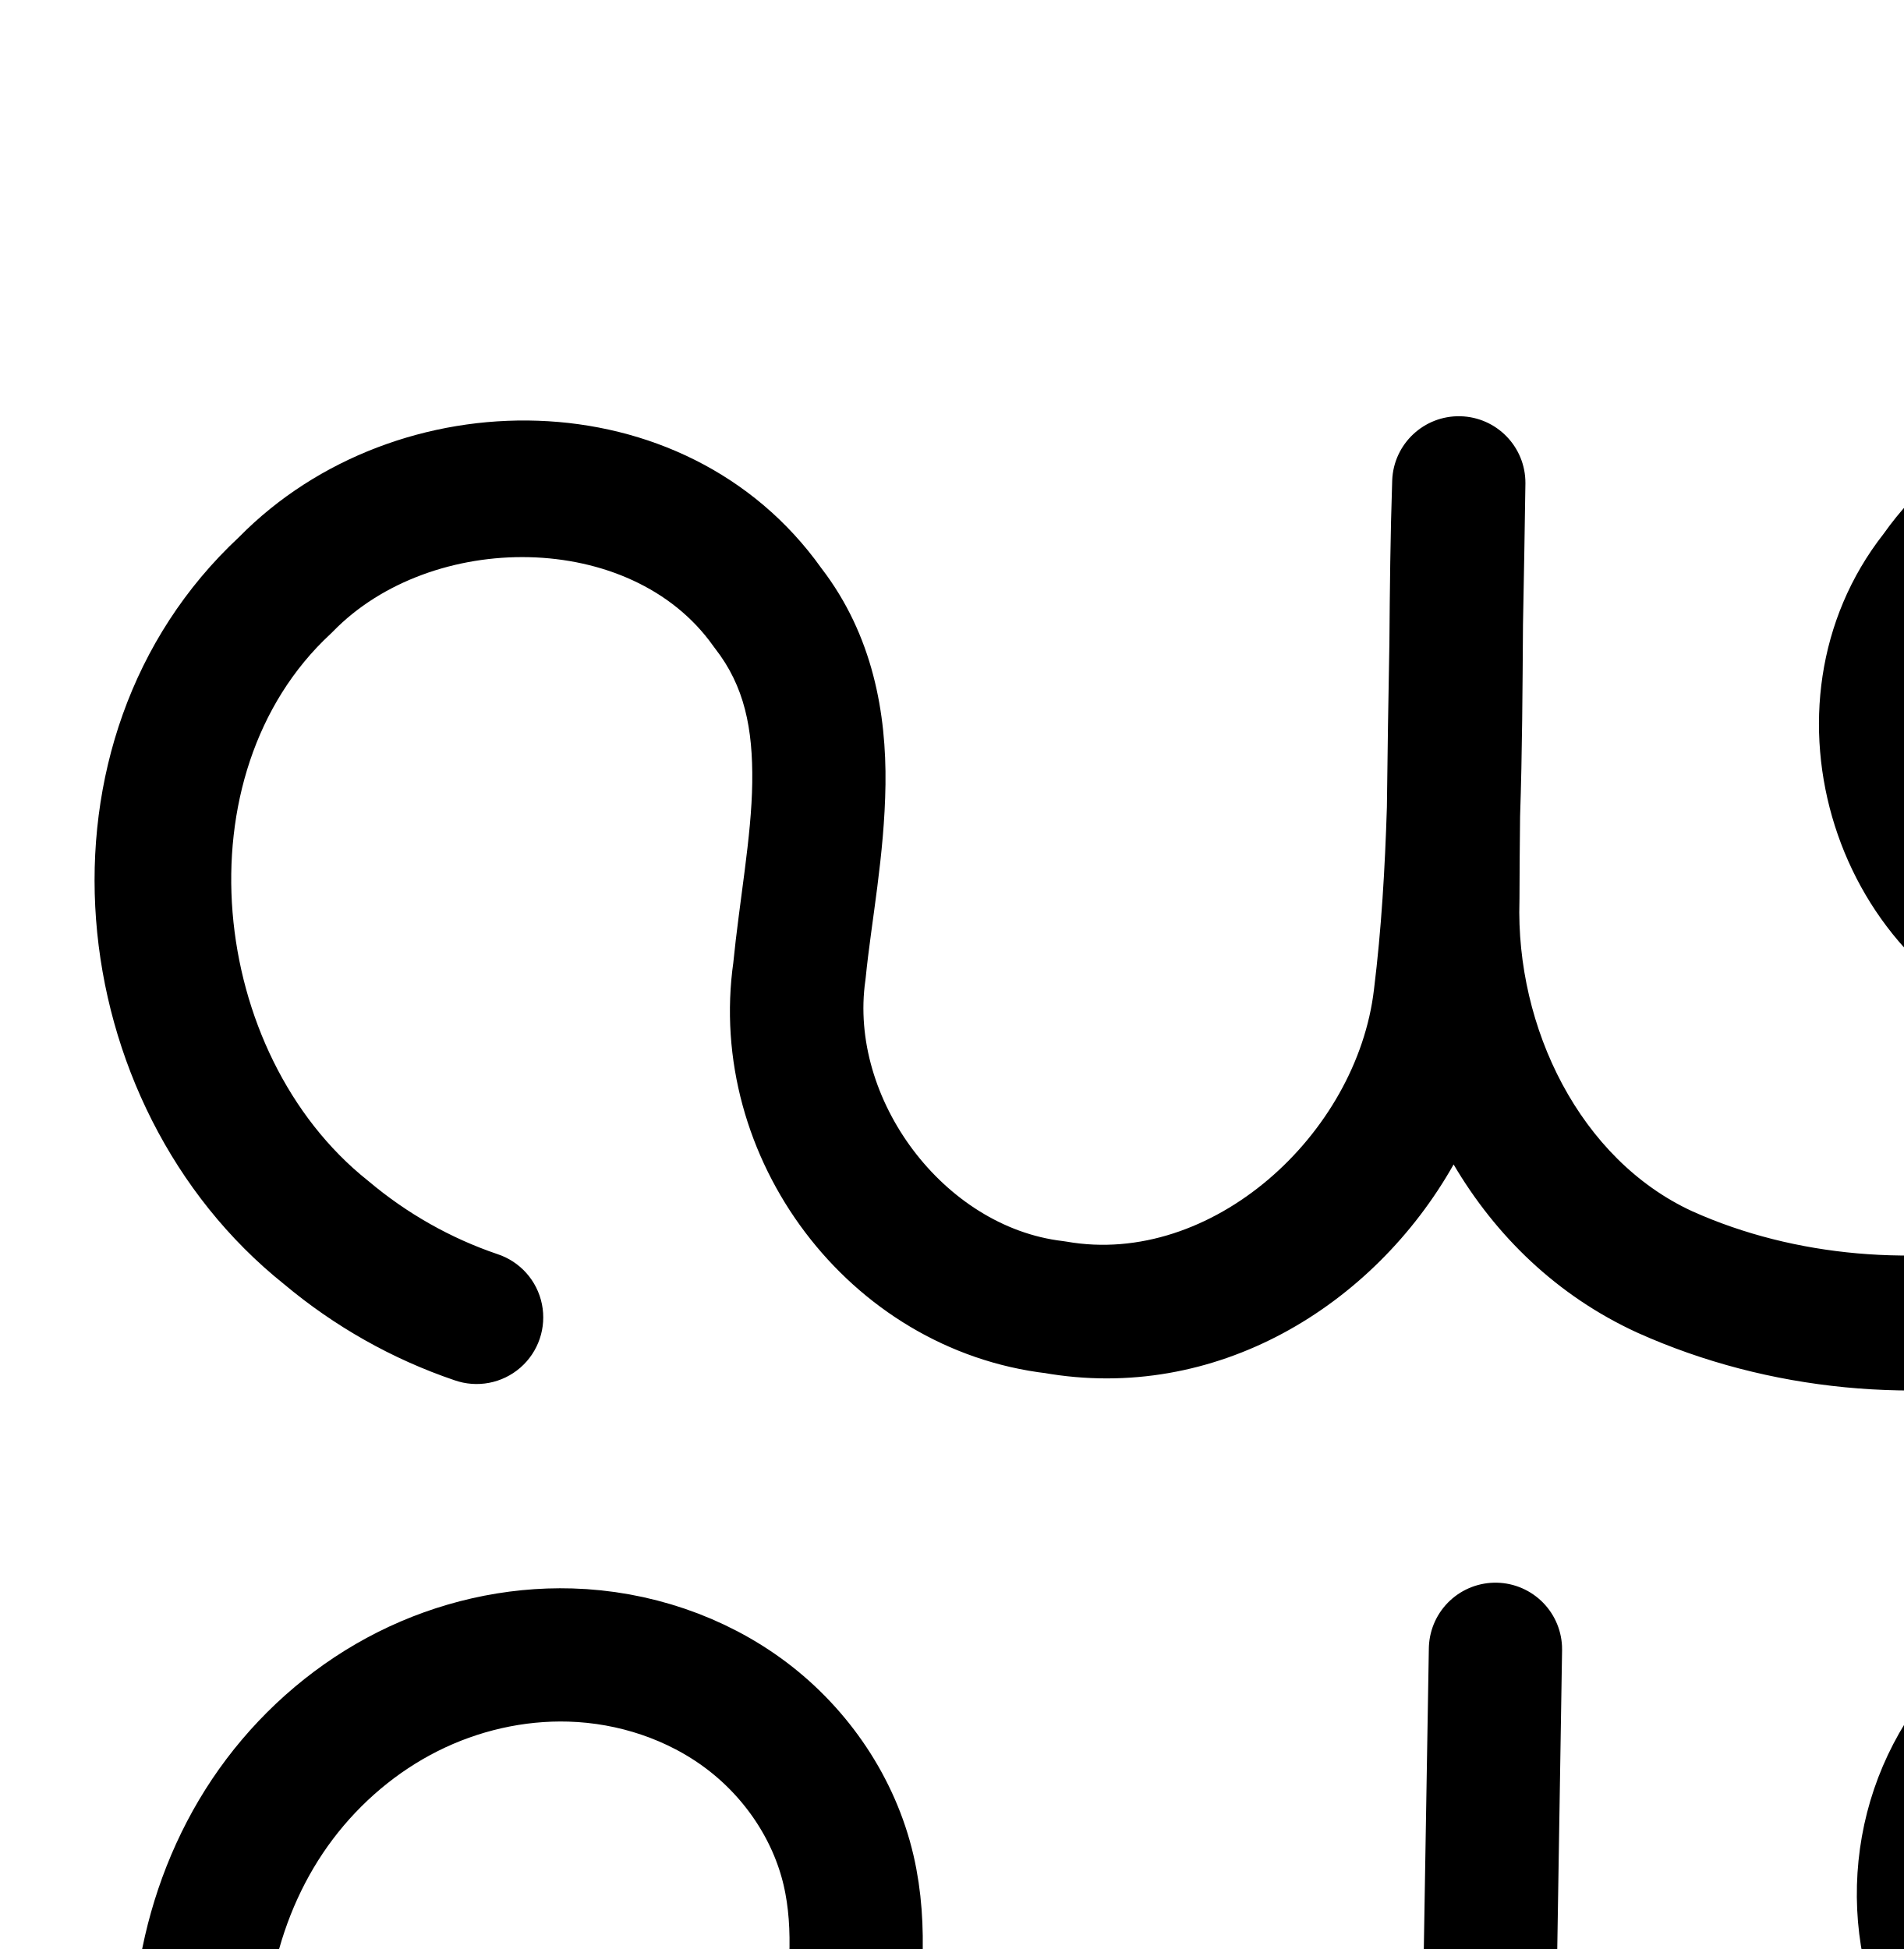
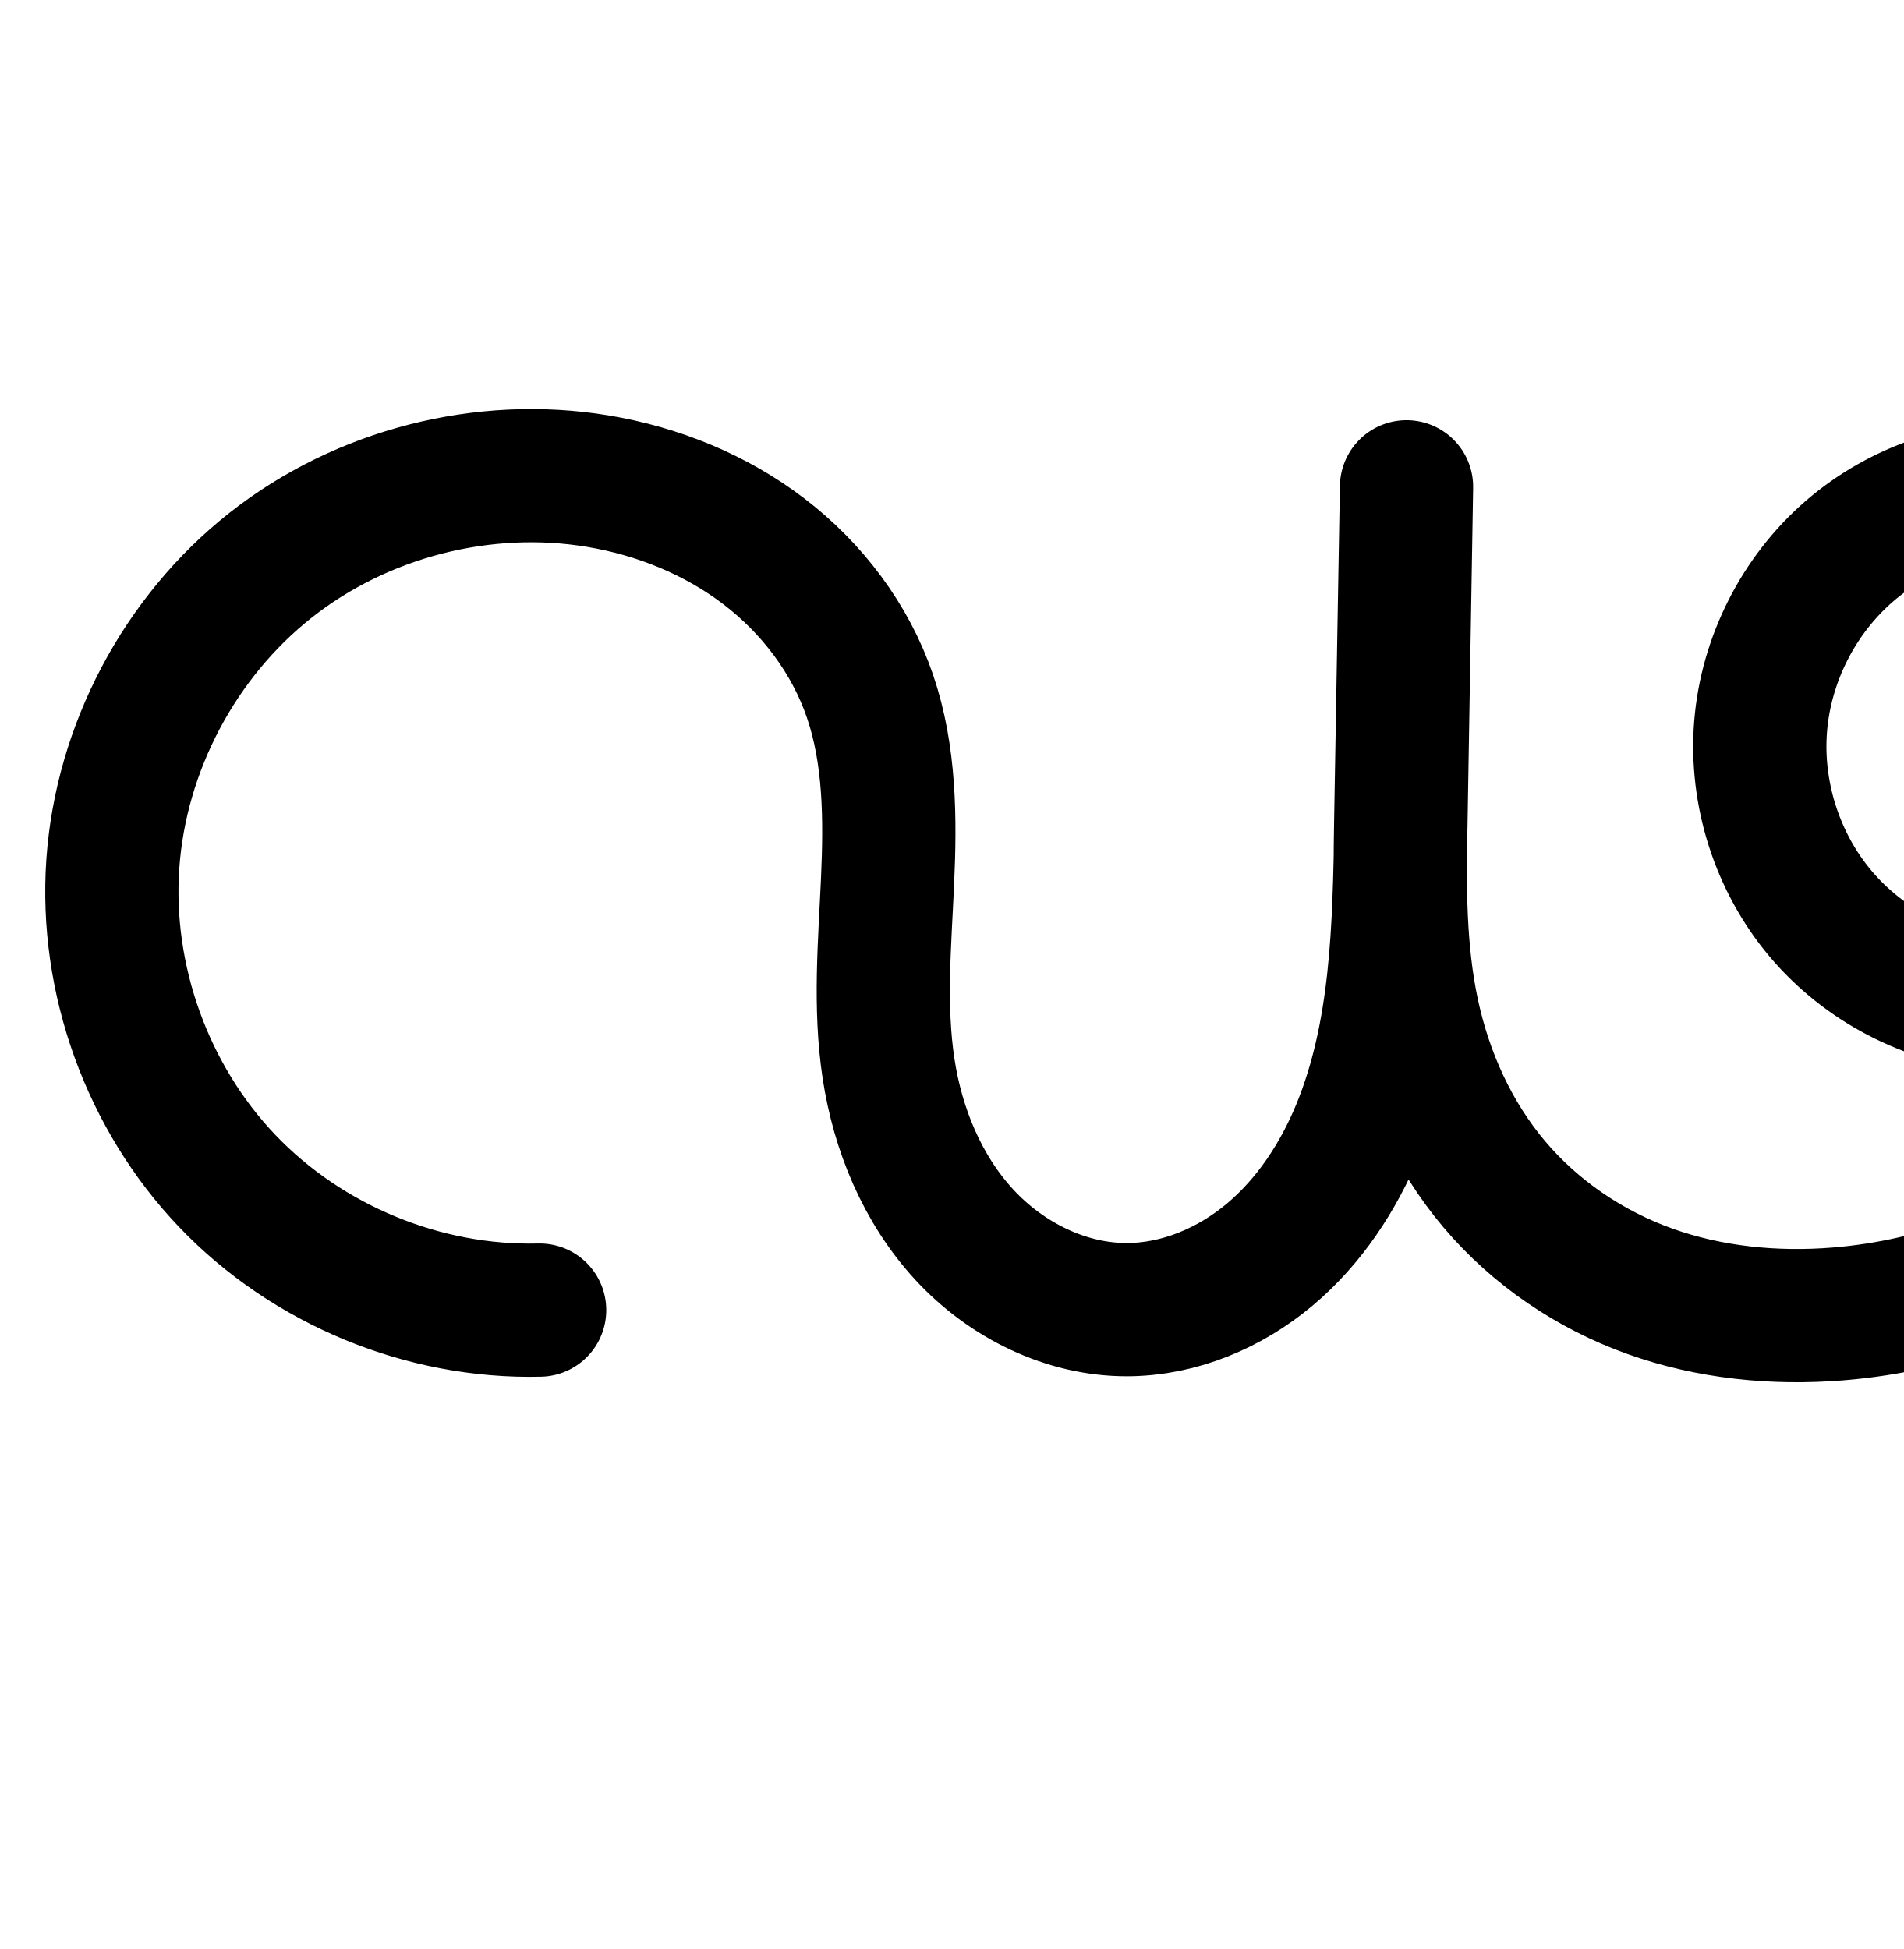
<svg xmlns="http://www.w3.org/2000/svg" width="2000" height="2048" id="svg2992" version="1.1">
  <defs id="defs5498">
    </defs>
  <g id="layer1" transform="translate(0,1048)">
-     <path style="color:#000000;font-style:normal;font-variant:normal;font-weight:normal;font-stretch:normal;font-size:medium;line-height:normal;font-family:sans-serif;text-indent:0;text-align:start;text-decoration:none;text-decoration-line:none;text-decoration-style:solid;text-decoration-color:#000000;letter-spacing:normal;word-spacing:normal;text-transform:none;direction:ltr;block-progression:tb;writing-mode:lr-tb;baseline-shift:baseline;text-anchor:start;white-space:normal;clip-rule:nonzero;display:inline;overflow:visible;visibility:visible;opacity:1;isolation:auto;mix-blend-mode:normal;color-interpolation:sRGB;color-interpolation-filters:linearRGB;solid-color:#000000;solid-opacity:1;fill:#000000;fill-opacity:1;fill-rule:evenodd;stroke:none;stroke-width:140;stroke-linecap:round;stroke-linejoin:round;stroke-miterlimit:4;stroke-dasharray:none;stroke-dashoffset:0;stroke-opacity:1;color-rendering:auto;image-rendering:auto;shape-rendering:auto;text-rendering:auto;enable-background:accumulate" d="m 2271.016,-629.631 c -111.335,-1.997 -222.299,44.015 -292.008,142.625 -140.997,180.006 -51.322,462.174 167.568,527.607 133.875,48.339 278.879,-0.185 366.397,-100.609 -15.643,50.274 -40.659,97.419 -74.102,136.457 a 70.007,70.007 0 0 0 -1.4,1.689 C 2288.271,263.773 1994.84,322.078 1778.047,224.814 1660.205,170.488 1592.416,32.067 1596.445,-101.658 a 70.007,70.007 0 0 0 0.033,-2.006 c 0.042,-28.715 0.329,-57.498 0.631,-86.289 2.295,-67.987 2.579,-135.246 3.057,-201.744 0.916,-49.436 1.898,-98.823 2.551,-148.484 a 70.007,70.007 0 0 0 -139.955,-3.279 c -1.95,57.824 -2.511,114.953 -2.965,171.721 -1.061,57.155 -1.982,114.356 -2.621,171.812 -2.013,64.661 -5.767,128.435 -13.508,191.133 a 70.007,70.007 0 0 0 -0.055,0.457 C 1425.796,144.22 1272.904,283.565 1120.477,256.672 A 70.007,70.007 0 0 0 1116.5,256.088 C 991.518,241.372 891.377,106.688 909.219,-17.785 a 70.007,70.007 0 0 0 0.365,-3.008 c 5.822,-58.568 19.774,-128.324 20.768,-202.898 0.985,-73.956 -12.925,-156.449 -67.367,-227.273 C 719.658,-652.288 416.625,-651.874 251.154,-483.641 c -228.656,213.095 -187.751,597.232 47.398,785.125 52.722,44.189 113.449,78.634 178.863,100.826 a 70.007,70.007 0 1 0 44.979,-132.58 c -48.864,-16.578 -94.895,-42.674 -134.57,-76.062 a 70.007,70.007 0 0 0 -1.461,-1.195 C 219.201,59.332 187.887,-234.153 347.23,-381.854 a 70.007,70.007 0 0 0 2.623,-2.562 c 103.178,-106.215 312.977,-107.097 399.486,15.164 a 70.007,70.007 0 0 0 1.959,2.635 c 30.904,39.598 39.824,84.007 39.064,141.061 -0.76,57.053 -13.33,122.871 -20.094,190.914 l 0.365,-3.008 C 741.082,168.519 891.063,370.51 1100.129,395.127 l -3.977,-0.584 c 180.877,31.912 346.816,-69.691 431.127,-218.936 44.099,74.914 108.499,137.905 192.566,176.545 a 70.007,70.007 0 0 0 0.541,0.246 c 276.513,124.26 630.69,55.732 825.457,-185.666 160.756,-188.427 183.985,-496.527 -6.41,-681.125 -70.621,-73.925 -169.628,-113.466 -268.418,-115.238 z m -12.758,145.295 c 107.663,1.331 210.095,111.932 195.617,219.672 a 70.007,70.007 0 0 0 -0.453,4.434 c -8.188,116.913 -150.177,209.315 -260.268,168.855 a 70.007,70.007 0 0 0 -4.777,-1.564 C 2068.305,-127.511 2012.243,-302.746 2089.383,-400.908 a 70.007,70.007 0 0 0 2.574,-3.494 c 30.003,-43.476 77.62,-69.181 129.602,-78.307 a 70.007,70.007 0 0 0 15.129,-0.402 c 7.191,-0.916 14.393,-1.313 21.57,-1.225 z M 1582.668,7.902 l -0.055,0.457 c 0.015,-0.119 0.026,-0.238 0.041,-0.357 0,-0.033 0.01,-0.066 0.014,-0.1 z" id="path4370-92-1" />
-     <path style="fill:none;fill-rule:evenodd;stroke:#000000;stroke-width:140;stroke-linecap:round;stroke-linejoin:round;stroke-miterlimit:4;stroke-dasharray:none;stroke-opacity:1" d="m 2266.368,673.619 c 74.817,-7.203 152.214,18.462 207.903,68.941 55.69,50.479 88.81,124.99 88.968,200.153 0.158,75.163 -32.648,149.813 -88.125,200.526 -55.477,50.713 -132.764,76.704 -207.611,69.816 -54.365,-5.003 -107.049,-26.907 -148.963,-61.891 -41.914,-34.984 -72.88,-82.89 -87.608,-135.461 -14.728,-52.571 -13.162,-109.579 4.391,-161.276 17.553,-51.696 51.012,-97.863 94.652,-130.669 56.255,-42.29 128.721,-61.62 198.843,-55.627 70.122,5.993 137.463,36.75 189.763,83.842 52.301,47.092 89.629,110.03 108.541,177.819 18.912,67.789 19.668,140.215 4.892,209.024 -29.271,136.305 -119.763,256.262 -237.5,330.922 -117.736,74.66 -260.764,105.395 -399.892,96.493 -63.501,-4.063 -126.919,-16.325 -185.371,-41.469 -58.452,-25.144 -111.478,-63.495 -151.707,-112.795 -40.229,-49.3 -66.963,-108.973 -80.265,-171.197 -13.302,-62.225 -13.211,-126.43 -12.148,-190.052 l 6.114,-365.649 -5.907,366.189 c -1.67,103.542 -8.215,210.322 -54.635,302.891 -46.419,92.569 -131.861,166.276 -232.28,191.571 -85.719,21.592 -180.168,7.676 -255.029,-39.334 -74.86,-47.01 -128.709,-126.844 -142.408,-214.173 -9.741,-62.099 0.066,-125.379 8.724,-187.639 8.658,-62.26 16.102,-126.237 1.824,-187.452 -15.039,-64.477 -54.384,-122.568 -107.244,-162.433 -52.86,-39.865 -118.681,-61.624 -184.859,-63.596 -59.014,-1.759 -118.295,11.938 -171.044,38.458 -52.749,26.52 -98.928,65.733 -134.509,112.848 -71.161,94.23 -97.826,218.891 -79.362,335.52 13.765,86.948 51.696,169.943 108.432,237.252 56.736,67.309 132.114,118.74 215.478,147.022" id="path4370-92-1-3" />
+     <path style="fill:none;fill-rule:evenodd;stroke:#000000;stroke-width:140;stroke-linecap:round;stroke-linejoin:round;stroke-miterlimit:4;stroke-dasharray:none;stroke-opacity:1" d="m 2094.918,-531.924 c 74.698,-6.991 151.883,18.774 207.403,69.234 55.52,50.46 88.522,124.838 88.68,199.863 0.158,75.024 -32.531,149.541 -87.838,200.234 -55.307,50.693 -132.383,76.783 -207.109,70.106 -70.367,-6.287 -137.721,-41.381 -183.233,-95.416 -45.512,-54.035 -68.645,-126.351 -62.997,-196.773 5.648,-70.422 39.997,-138.109 93.463,-184.288 53.466,-46.179 125.407,-70.314 195.909,-65.775 54.41,3.503 107.389,23.618 151.528,55.625 44.139,32.007 79.467,75.669 103.26,124.727 47.586,98.115 47.735,215.238 13.626,318.811 -33.263,101.006 -98.116,191.163 -182.518,255.855 -84.402,64.691 -187.923,103.813 -293.918,112.41 -66.692,5.409 -134.798,-1.268 -197.784,-23.848 -62.986,-22.58 -120.275,-61.366 -163.444,-112.488 -43.169,-51.123 -71.542,-113.903 -85.575,-179.326 -14.034,-65.423 -13.844,-132.95 -12.688,-199.851 l 6.114,-353.649 -5.907,354.189 c -1.812,108.639 -3.719,220.31 -44.971,320.829 -20.626,50.259 -51.358,97.008 -92.986,131.916 -41.628,34.908 -94.631,57.379 -148.958,57.717 -64.91,0.405 -127.937,-31.143 -171.916,-78.886 C 969.079,201.548 943.254,138.849 933.537,74.669 923.719,9.823 929.57,-56.208 932.52,-121.726 c 2.949,-65.518 2.747,-132.626 -18.435,-194.696 -20.611,-60.397 -60.791,-113.478 -111.506,-152.215 -50.715,-38.738 -111.644,-63.348 -174.596,-73.814 -120.105,-19.967 -248.041,12.927 -343.619,88.349 -95.579,75.423 -157.318,192.204 -165.824,313.66 -8.506,121.456 36.354,245.702 120.488,333.71 84.134,88.008 206.236,138.413 327.951,135.38" id="path4370-92-1-3" />
+     <path style="color:#000000;font-style:normal;font-variant:normal;font-weight:normal;font-stretch:normal;font-size:medium;line-height:normal;font-family:sans-serif;text-indent:0;text-align:start;text-decoration:none;text-decoration-line:none;text-decoration-style:solid;text-decoration-color:#000000;letter-spacing:normal;word-spacing:normal;text-transform:none;direction:ltr;block-progression:tb;writing-mode:lr-tb;baseline-shift:baseline;text-anchor:start;white-space:normal;clip-rule:nonzero;display:inline;overflow:visible;visibility:visible;opacity:1;isolation:auto;mix-blend-mode:normal;color-interpolation:sRGB;color-interpolation-filters:linearRGB;solid-color:#000000;solid-opacity:1;fill:#000000;fill-opacity:1;fill-rule:evenodd;stroke:none;stroke-width:140;stroke-linecap:round;stroke-linejoin:round;stroke-miterlimit:4;stroke-dasharray:none;stroke-dashoffset:0;stroke-opacity:1;color-rendering:auto;image-rendering:auto;shape-rendering:auto;text-rendering:auto;enable-background:accumulate" d="m -2110.115,-605.224 c -114.714,-0.67 -228.436,37.619 -319.156,109.207 -111.655,88.109 -182.355,221.836 -192.291,363.721 -9.936,141.885 41.434,284.161 139.719,386.973 98.285,102.811 238.105,160.531 380.293,156.988 a 70.007,70.007 0 1 0 -3.486,-139.957 c -101.243,2.522 -205.627,-40.568 -275.609,-113.773 -69.982,-73.205 -108.333,-179.422 -101.258,-280.449 7.075,-101.027 59.855,-200.861 139.357,-263.598 79.502,-62.736 188.874,-90.859 288.777,-74.25 52.648,8.753 102.998,29.389 143.586,60.391 40.375,30.84 72.069,73.251 87.748,119.195 16.245,47.603 17.6,105.71 14.754,168.939 -2.857,63.474 -9.75,134.154 1.736,210.023 11.455,75.659 41.828,151.407 97.246,211.568 56.148,60.953 135.966,102.007 223.838,101.459 73.344,-0.457 140.788,-29.877 193.5,-74.08 44.392,-37.226 77.295,-83.642 101.002,-132.812 10.945,17.439 23.07,34.266 36.551,50.23 51.605,61.113 119.04,106.598 193.303,133.221 73.948,26.51 151.92,33.82 227.066,27.725 119.39,-9.684 235.32,-53.409 330.842,-126.623 95.584,-73.262 168.576,-174.59 206.424,-289.518 39.032,-118.523 39.975,-253.51 -17.131,-371.254 -28.549,-58.864 -70.89,-111.501 -125.15,-150.848 -54.406,-39.452 -119.475,-64.393 -188.123,-68.812 -89.425,-5.757 -178.319,24.059 -246.162,82.656 -67.85,58.603 -110.312,142.264 -117.482,231.666 -7.171,89.411 21.425,178.832 79.232,247.465 57.813,68.639 141.121,112.053 230.543,120.043 75.794,6.772 151.621,-12.405 214.928,-53.109 -30.848,54.264 -72.755,102.664 -122.244,140.596 -73.283,56.169 -164.395,90.687 -256.994,98.197 -58.238,4.724 -116.478,-1.321 -168.502,-19.971 -51.709,-18.537 -98.851,-50.626 -133.584,-91.758 -34.698,-41.091 -58.714,-93.362 -70.615,-148.846 -10.424,-48.597 -11.882,-102.331 -11.354,-159.227 0.138,-8.098 0.287,-16.264 0.42,-24.236 l 5.887,-353.027 0.02,-1.119 0,-0.041 a 70.007,70.007 0 0 0 -139.978,-2.379 l 0,0.043 0,0 -0.033,1.982 -6.078,351.625 c -0.128,7.41 -0.14,15.115 -0.236,22.65 -2.007,100.368 -7.036,194.736 -39.299,273.352 -17.142,41.77 -42.157,78.819 -73.205,104.856 -30.544,25.613 -69.107,41.135 -104.416,41.355 -41.949,0.261 -88.184,-21.782 -119.994,-56.314 -32.54,-35.324 -53.816,-84.971 -61.795,-137.672 -8.149,-53.822 -3.34,-115.207 -0.299,-182.769 3.052,-67.807 4.004,-143.917 -22.115,-220.453 -25.543,-74.849 -74.209,-138.599 -135.264,-185.234 -60.842,-46.473 -132.35,-75.059 -205.607,-87.238 -26.308,-4.374 -52.834,-6.603 -79.307,-6.758 z m 1561.844,155.273 c 48.268,0.866 97.889,19.971 133.24,52.1 40.401,36.719 65.647,93.615 65.762,148.209 0.115,54.594 -24.89,111.594 -65.137,148.482 -40.246,36.888 -99.205,56.847 -153.582,51.988 -51.313,-4.585 -102.713,-31.359 -135.924,-70.789 -33.217,-39.437 -50.885,-94.65 -46.76,-146.082 4.126,-51.441 30.361,-103.153 69.443,-136.908 27.532,-23.78 62.98,-39.752 99.541,-46.084 a 70.007,70.007 0 0 0 12.857,-0.156 c 6.795,-0.636 13.663,-0.884 20.559,-0.76 z" id="path4370-92-1-3-6" />
+     <path style="fill:none;fill-rule:evenodd;stroke:#000000;stroke-width:120;stroke-linecap:round;stroke-linejoin:round;stroke-miterlimit:4;stroke-dasharray:none;stroke-opacity:1" d="m 4123.278,454.509 c 52.857,-4.947 107.474,13.285 146.76,48.99 39.287,35.706 62.639,88.337 62.751,141.425 0.112,53.088 -23.019,105.817 -62.155,141.688 -39.136,35.871 -93.675,54.332 -146.553,49.608 -49.793,-4.449 -97.453,-29.282 -129.657,-67.517 -32.205,-38.236 -48.574,-89.407 -44.577,-139.238 3.997,-49.831 28.302,-97.727 66.135,-130.404 37.833,-32.677 88.739,-49.755 138.627,-46.543 38.501,2.479 75.989,16.712 107.222,39.361 31.233,22.649 56.232,53.544 73.068,88.258 33.672,69.427 33.778,152.304 9.642,225.594 -23.537,71.473 -69.428,135.269 -129.151,181.045 -59.724,45.776 -132.976,73.459 -207.979,79.543 -47.192,3.828 -95.385,-0.897 -139.954,-16.875 -44.569,-15.978 -85.108,-43.423 -115.655,-79.598 -30.547,-36.175 -50.624,-80.599 -60.554,-126.893 -9.93,-46.294 -9.796,-94.077 -8.978,-141.417 l 4.326,-250.246 -4.18,250.627 c -1.282,76.874 -2.631,155.894 -31.822,227.022 -14.595,35.564 -36.342,68.644 -65.798,93.345 -29.456,24.701 -66.962,40.602 -105.404,40.841 -45.931,0.286 -90.529,-22.037 -121.649,-55.82 -31.12,-33.783 -49.394,-78.149 -56.27,-123.564 -6.947,-45.886 -2.807,-92.61 -0.72,-138.971 2.087,-46.361 1.944,-93.847 -13.045,-137.769 -14.585,-42.737 -43.017,-80.298 -78.903,-107.709 -35.886,-27.411 -79,-44.826 -123.546,-52.232 -84.987,-14.129 -175.516,9.147 -243.148,62.517 -67.632,53.37 -111.32,136.005 -117.338,221.949 -6.019,85.943 25.724,173.861 85.258,236.137 59.534,62.275 145.935,97.942 232.062,95.796" id="path4370-92-1-3-7" />
+     <path style="color:#000000;font-style:normal;font-variant:normal;font-weight:normal;font-stretch:normal;font-size:medium;line-height:normal;font-family:sans-serif;text-indent:0;text-align:start;text-decoration:none;text-decoration-line:none;text-decoration-style:solid;text-decoration-color:#000000;letter-spacing:normal;word-spacing:normal;text-transform:none;direction:ltr;block-progression:tb;writing-mode:lr-tb;baseline-shift:baseline;text-anchor:start;white-space:normal;clip-rule:nonzero;display:inline;overflow:visible;visibility:visible;opacity:1;isolation:auto;mix-blend-mode:normal;color-interpolation:sRGB;color-interpolation-filters:linearRGB;solid-color:#000000;solid-opacity:1;fill:#000000;fill-opacity:1;fill-rule:evenodd;stroke:none;stroke-width:120;stroke-linecap:round;stroke-linejoin:round;stroke-miterlimit:4;stroke-dasharray:none;stroke-dashoffset:0;stroke-opacity:1;color-rendering:auto;image-rendering:auto;shape-rendering:auto;text-rendering:auto;enable-background:accumulate" d="m 2787.689,1407.365 c -83.549,-0.512 -166.22,27.341 -232.367,79.539 -81.412,64.244 -132.779,161.403 -140.024,264.857 -7.245,103.454 30.077,206.827 101.74,281.791 71.663,74.964 173.252,116.899 276.928,114.316 a 60.006,60.006 0 1 0 -2.99,-119.963 c -68.579,1.709 -139.793,-27.688 -187.197,-77.275 -47.404,-49.587 -73.566,-122.052 -68.773,-190.484 4.792,-68.433 40.8,-136.543 94.652,-179.039 53.853,-42.496 128.469,-61.682 196.141,-50.432 35.714,5.937 69.759,19.946 96.965,40.727 27.023,20.641 48.182,49.057 58.539,79.406 10.757,31.521 11.889,71.292 9.891,115.691 -2.008,44.609 -7.042,95.316 1.336,150.65 8.365,55.254 30.538,110.807 71.463,155.234 41.55,45.106 100.54,75.577 166.152,75.168 54.742,-0.341 104.627,-22.197 143.584,-54.865 27.863,-23.365 49.433,-51.514 65.934,-81.496 5.258,7.437 10.733,14.756 16.676,21.793 37.778,44.738 87.014,77.924 141.25,97.367 53.966,19.346 110.614,24.615 165.053,20.199 86.484,-7.015 170.372,-38.646 239.627,-91.727 69.308,-53.122 122.174,-126.493 149.641,-209.898 28.355,-86.103 29.188,-184.293 -12.645,-270.545 -20.913,-43.119 -51.922,-81.707 -91.83,-110.647 -40.033,-29.03 -87.886,-47.4 -138.592,-50.664 -66.107,-4.256 -131.545,17.691 -181.701,61.012 -50.162,43.326 -81.421,104.913 -86.723,171.014 -5.302,66.108 15.751,131.94 58.494,182.688 42.749,50.754 104.084,82.719 170.209,88.627 41.933,3.747 83.743,-3.251 121.728,-19.564 -17.621,23.578 -38.323,44.909 -61.582,62.736 -50.193,38.471 -112.808,62.209 -176.328,67.361 a 60.006,60.006 0 0 0 -0,0 c -39.945,3.24 -79.682,-0.943 -114.856,-13.553 -34.903,-12.512 -66.743,-34.216 -90.059,-61.828 -23.286,-27.576 -39.627,-62.991 -47.73,-100.766 -7.464,-34.797 -8.278,-74.155 -7.748,-116.52 0.058,-3.581 0.183,-7.392 0.242,-10.932 l 4.18,-250.627 a 60.006,60.006 0 0 0 -119.982,-2.037 l 0,0.035 -0,0 -0.037,2.203 -4.287,248.008 c -0.054,3.151 -0.052,6.477 -0.102,9.666 -1.36,73.244 -4.544,141.052 -27.092,195.994 -11.609,28.288 -28.456,53.053 -48.844,70.15 -19.956,16.734 -45.084,26.678 -67.225,26.816 -26.25,0.164 -56.455,-14.012 -77.144,-36.473 -21.315,-23.139 -35.69,-56.319 -41.076,-91.894 -5.516,-36.436 -2.269,-79.177 -0.103,-127.291 2.175,-48.323 3.019,-103.524 -16.201,-159.846 -18.812,-55.125 -54.517,-101.831 -99.266,-136.012 -44.567,-34.042 -96.749,-54.864 -150.127,-63.738 -19.182,-3.189 -38.508,-4.817 -57.789,-4.936 z m 1104.98,130.824 c 31.567,0.602 64.356,13.204 87.393,34.141 26.327,23.928 43.031,61.574 43.105,97.15 0.075,35.576 -16.469,73.292 -42.695,97.33 -26.227,24.038 -65.237,37.242 -100.672,34.076 -33.46,-2.99 -67.446,-20.691 -89.107,-46.408 -21.666,-25.723 -33.351,-62.235 -30.66,-95.789 2.692,-33.562 20.043,-67.765 45.547,-89.793 17.671,-15.263 40.574,-25.662 64.162,-29.982 a 60.006,60.006 0 0 0 9.506,-0.236 c 4.428,-0.414 8.912,-0.574 13.422,-0.488 z" id="path4370-92-1-3-7-5" />
  </g>
</svg>
